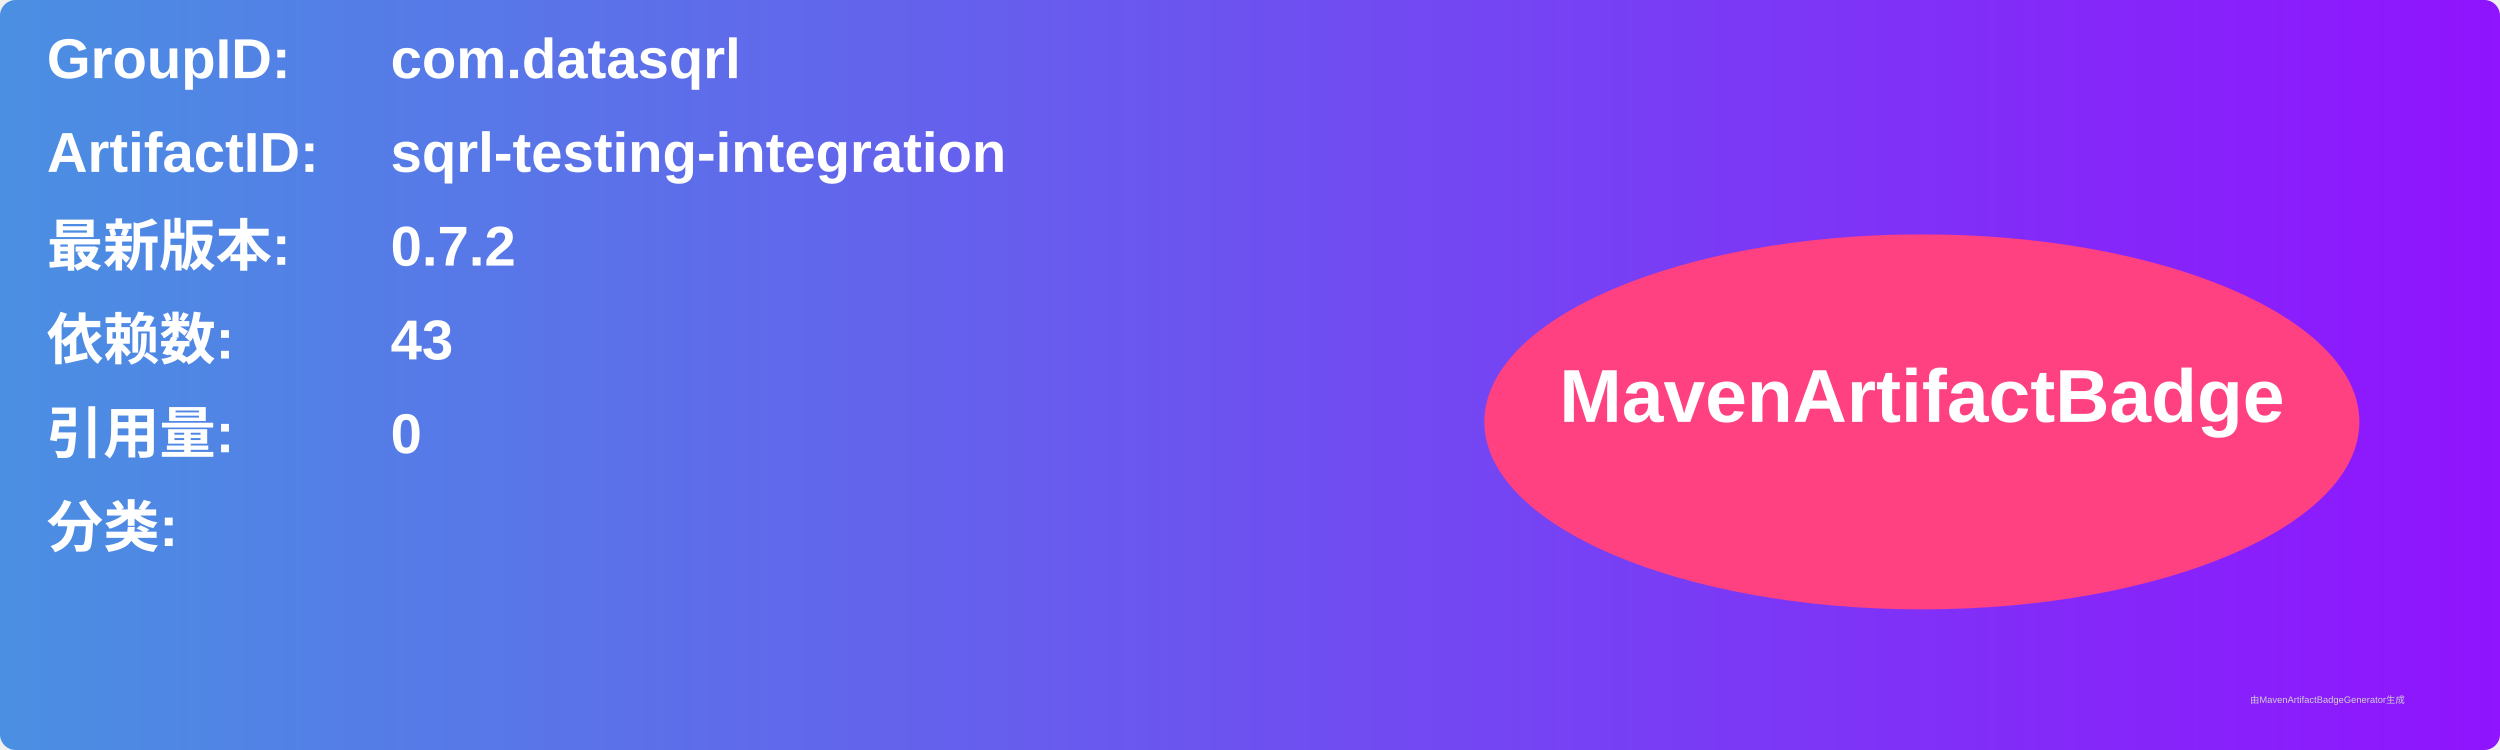
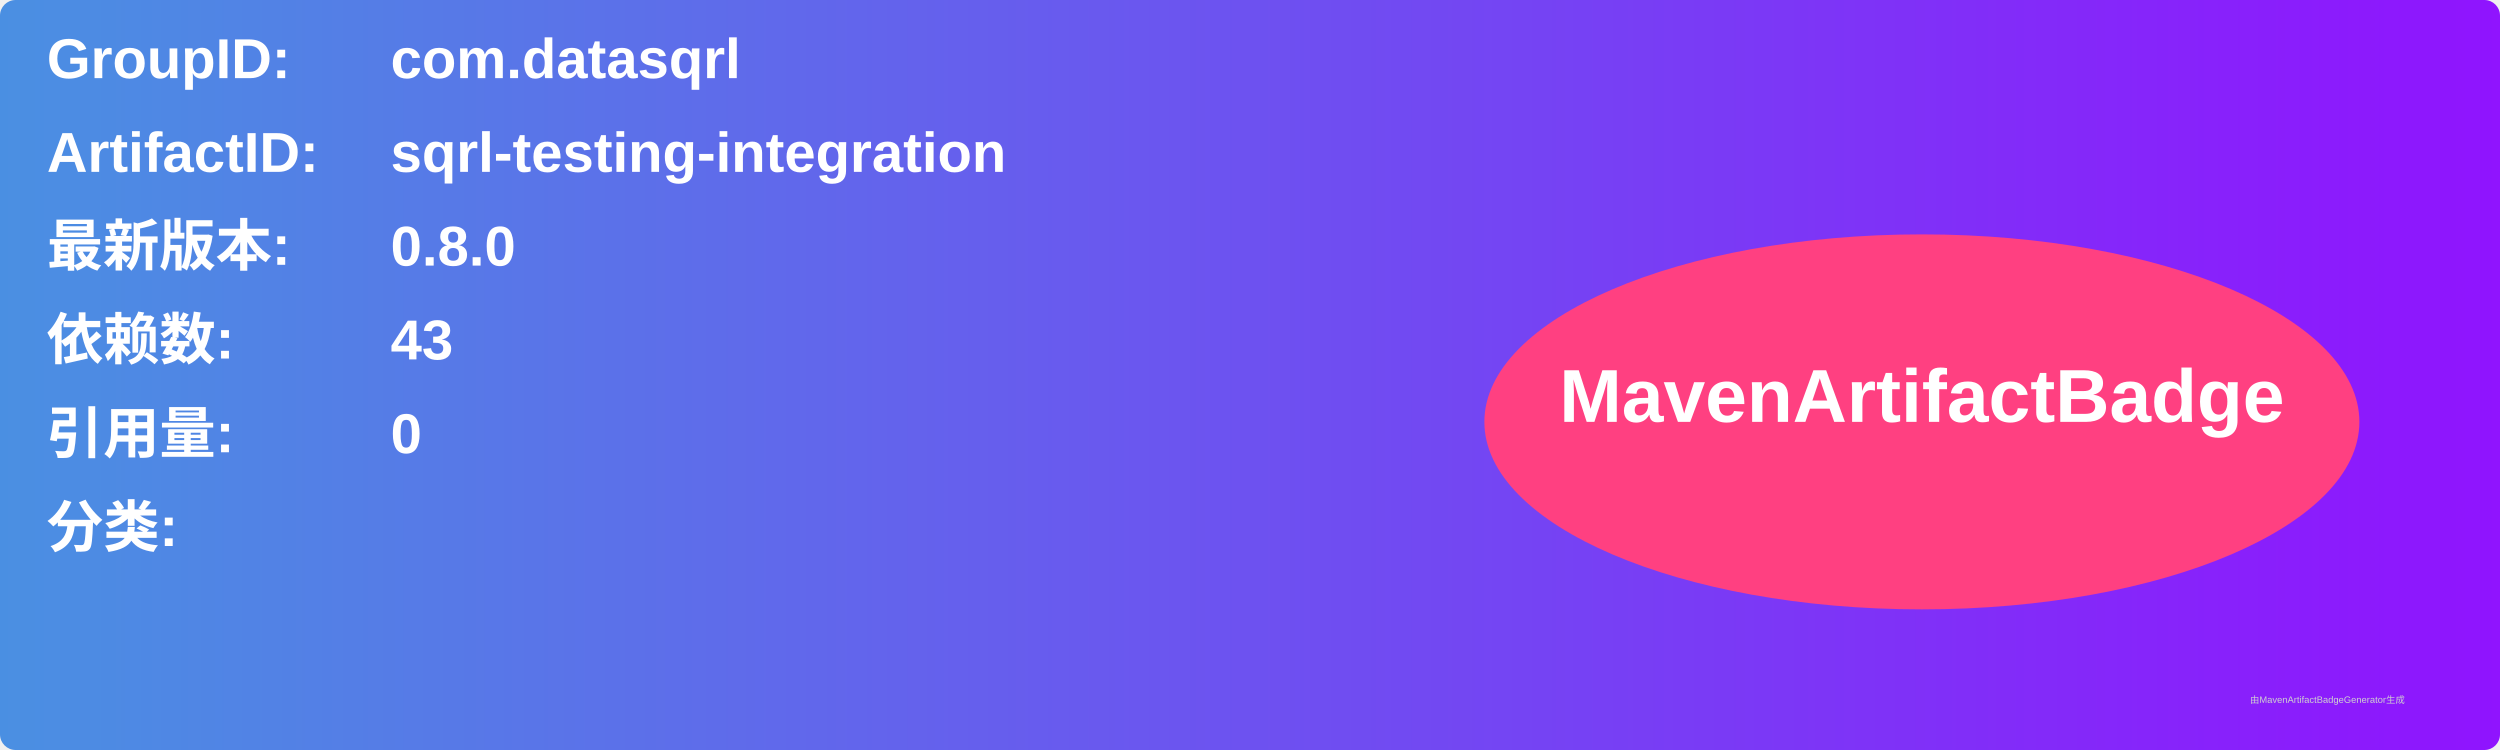
<svg xmlns="http://www.w3.org/2000/svg" width="800" height="240" viewBox="0 0 800 240">
  <linearGradient id="grad" x1="0%" y1="0%" x2="100%" y2="0%">
    <stop offset="0%" stop-color="#4a90e2" />
    <stop offset="100%" stop-color="#9013fe" />
  </linearGradient>
  <rect width="100%" height="100%" rx="5" ry="5" fill="url(#grad)" />
  <g transform="translate(15, 15)">
    <text x="0" y="10" font-family="Arial" font-size="18" fill="white" font-weight="bold" width="260">GroupID:</text>
    <text x="110" y="10" font-family="Arial" font-size="18" fill="white" font-weight="bold" width="460">com.datasqrl</text>
    <text x="0" y="40" font-family="Arial" font-size="18" fill="white" font-weight="bold" width="260">ArtifactID:</text>
    <text x="110" y="40" font-family="Arial" font-size="18" fill="white" font-weight="bold" width="460">sqrl-testing-integration</text>
    <text x="0" y="70" font-family="Arial" font-size="18" fill="white" font-weight="bold">最新版本:</text>
    <text x="110" y="70" font-family="Arial" font-size="18" fill="white" font-weight="bold">
-       <tspan font-weight="bold">0.7.2</tspan>
+       <tspan font-weight="bold">0.8.0</tspan>
    </text>
    <text x="0" y="100" font-family="Arial" font-size="18" fill="white" font-weight="bold">依赖数: </text>
    <text x="110" y="100" font-family="Arial" font-size="18" fill="white">
      <tspan font-weight="bold">43</tspan>
    </text>
    <text x="0" y="130" font-family="Arial" font-size="18" fill="white" font-weight="bold">引用量: </text>
    <text x="110" y="130" font-family="Arial" font-size="18" fill="white">
      <tspan font-weight="bold">0</tspan>
    </text>
    <text x="0" y="160" font-family="Arial" font-size="18" fill="white" font-weight="bold">分类:</text>
    <text x="10" y="190" font-family="Arial" font-size="10" fill="white">
      <tspan font-weight="bold" />
    </text>
    <ellipse cx="600" cy="120" rx="140" ry="60" fill="#ff4081" />
    <text x="600" y="120" text-anchor="middle" font-family="Arial" font-size="24" fill="white" font-weight="bold">MavenArtifactBadge</text>
  </g>
  <text x="720" y="225" font-family="Arial" font-size="3" fill="#d0d0d0">由MavenArtifactBadgeGenerator生成</text>
</svg>
